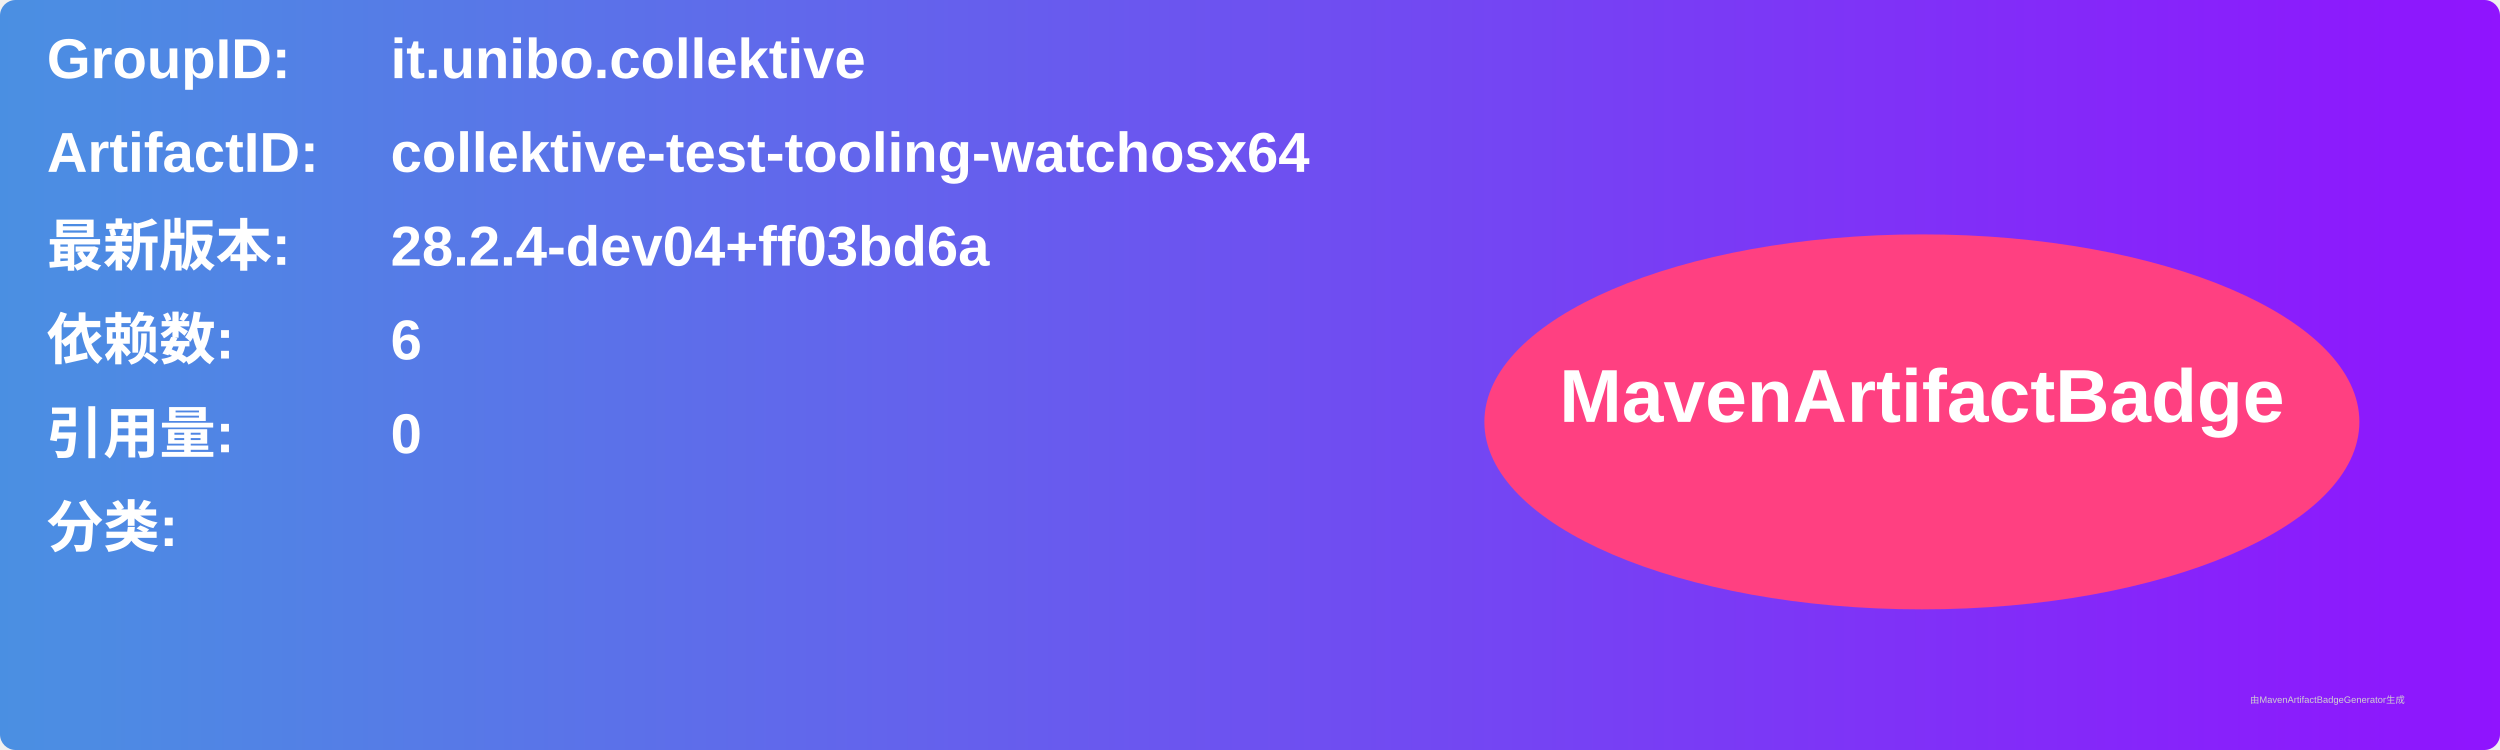
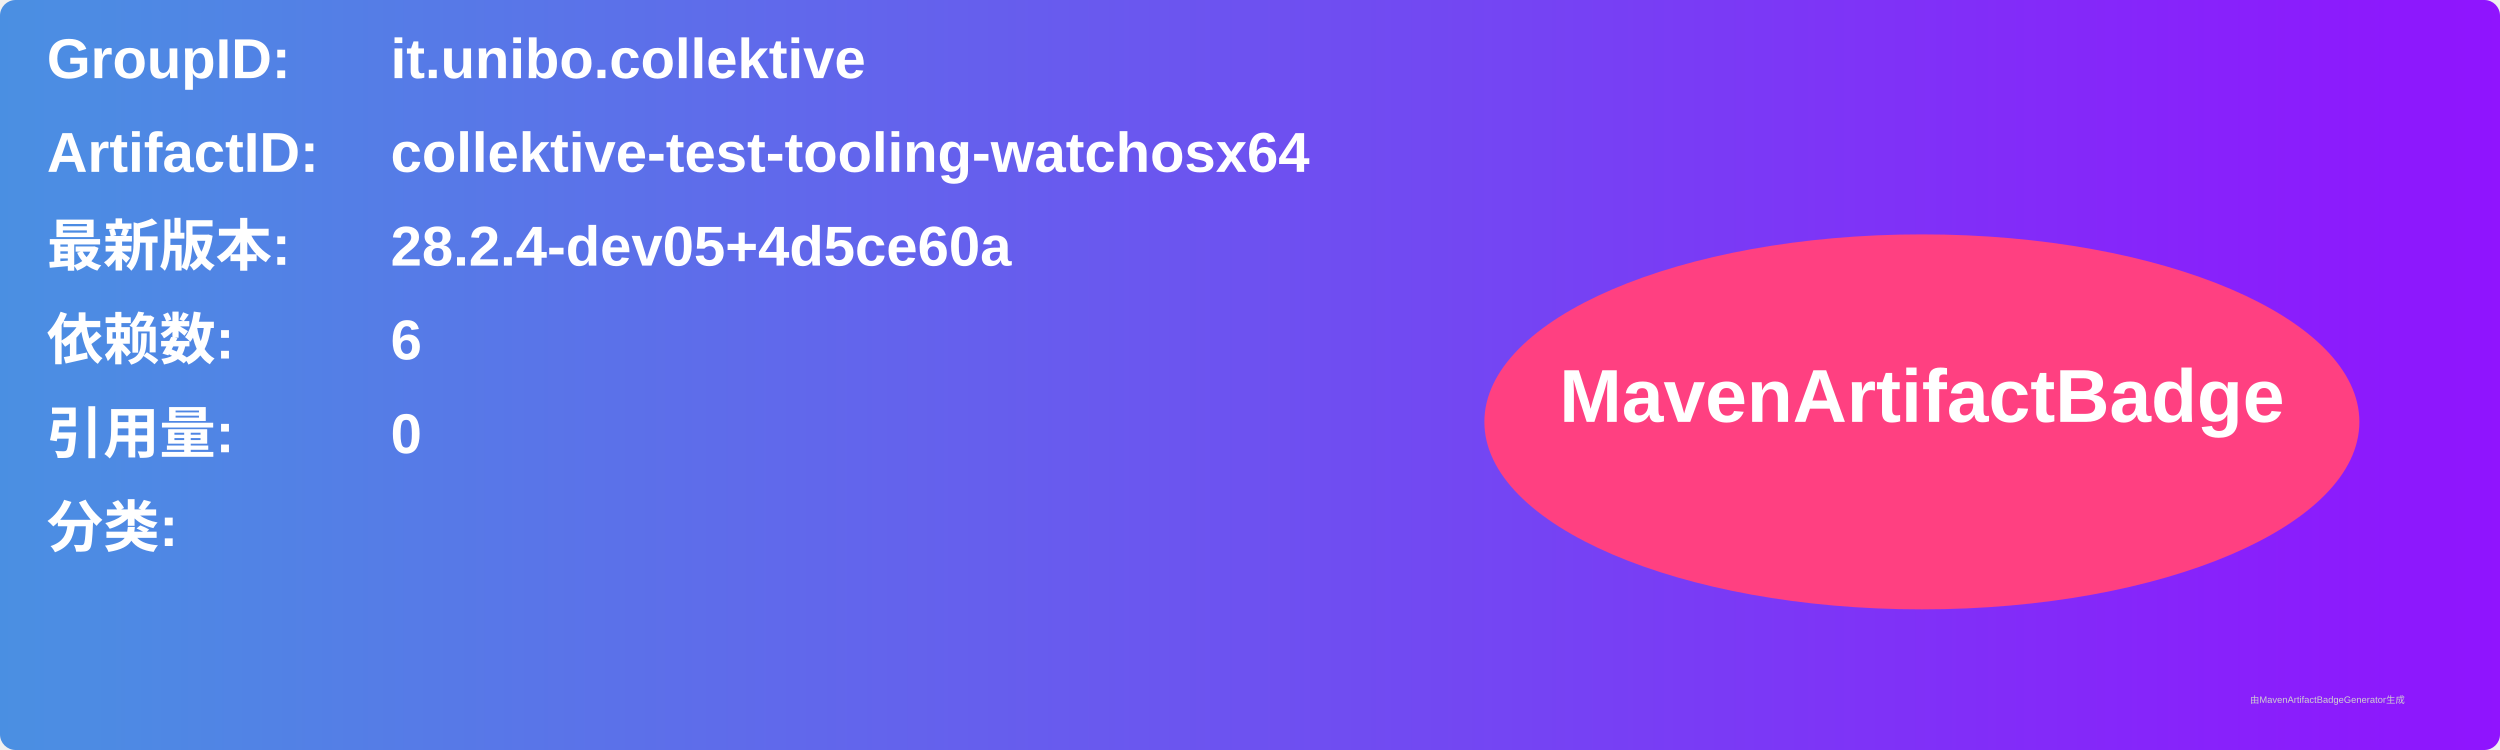
<svg xmlns="http://www.w3.org/2000/svg" width="800" height="240" viewBox="0 0 800 240">
  <linearGradient id="grad" x1="0%" y1="0%" x2="100%" y2="0%">
    <stop offset="0%" stop-color="#4a90e2" />
    <stop offset="100%" stop-color="#9013fe" />
  </linearGradient>
  <rect width="100%" height="100%" rx="5" ry="5" fill="url(#grad)" />
  <g transform="translate(15, 15)">
    <text x="0" y="10" font-family="Arial" font-size="18" fill="white" font-weight="bold" width="260">GroupID:</text>
    <text x="110" y="10" font-family="Arial" font-size="18" fill="white" font-weight="bold" width="460">it.unibo.collektive</text>
    <text x="0" y="40" font-family="Arial" font-size="18" fill="white" font-weight="bold" width="260">ArtifactID:</text>
    <text x="110" y="40" font-family="Arial" font-size="18" fill="white" font-weight="bold" width="460">collektive-test-tooling-watchosx64</text>
    <text x="0" y="70" font-family="Arial" font-size="18" fill="white" font-weight="bold">最新版本:</text>
    <text x="110" y="70" font-family="Arial" font-size="18" fill="white" font-weight="bold">
-       <tspan font-weight="bold">28.2.4-dev04+ff03bd6a</tspan>
+       <tspan font-weight="bold">28.2.4-dev05+4d5ce60a</tspan>
    </text>
    <text x="0" y="100" font-family="Arial" font-size="18" fill="white" font-weight="bold">依赖数: </text>
    <text x="110" y="100" font-family="Arial" font-size="18" fill="white">
      <tspan font-weight="bold">6</tspan>
    </text>
    <text x="0" y="130" font-family="Arial" font-size="18" fill="white" font-weight="bold">引用量: </text>
    <text x="110" y="130" font-family="Arial" font-size="18" fill="white">
      <tspan font-weight="bold">0</tspan>
    </text>
    <text x="0" y="160" font-family="Arial" font-size="18" fill="white" font-weight="bold">分类:</text>
    <text x="10" y="190" font-family="Arial" font-size="10" fill="white">
      <tspan font-weight="bold" />
    </text>
    <ellipse cx="600" cy="120" rx="140" ry="60" fill="#ff4081" />
    <text x="600" y="120" text-anchor="middle" font-family="Arial" font-size="24" fill="white" font-weight="bold">MavenArtifactBadge</text>
  </g>
  <text x="720" y="225" font-family="Arial" font-size="3" fill="#d0d0d0">由MavenArtifactBadgeGenerator生成</text>
</svg>
